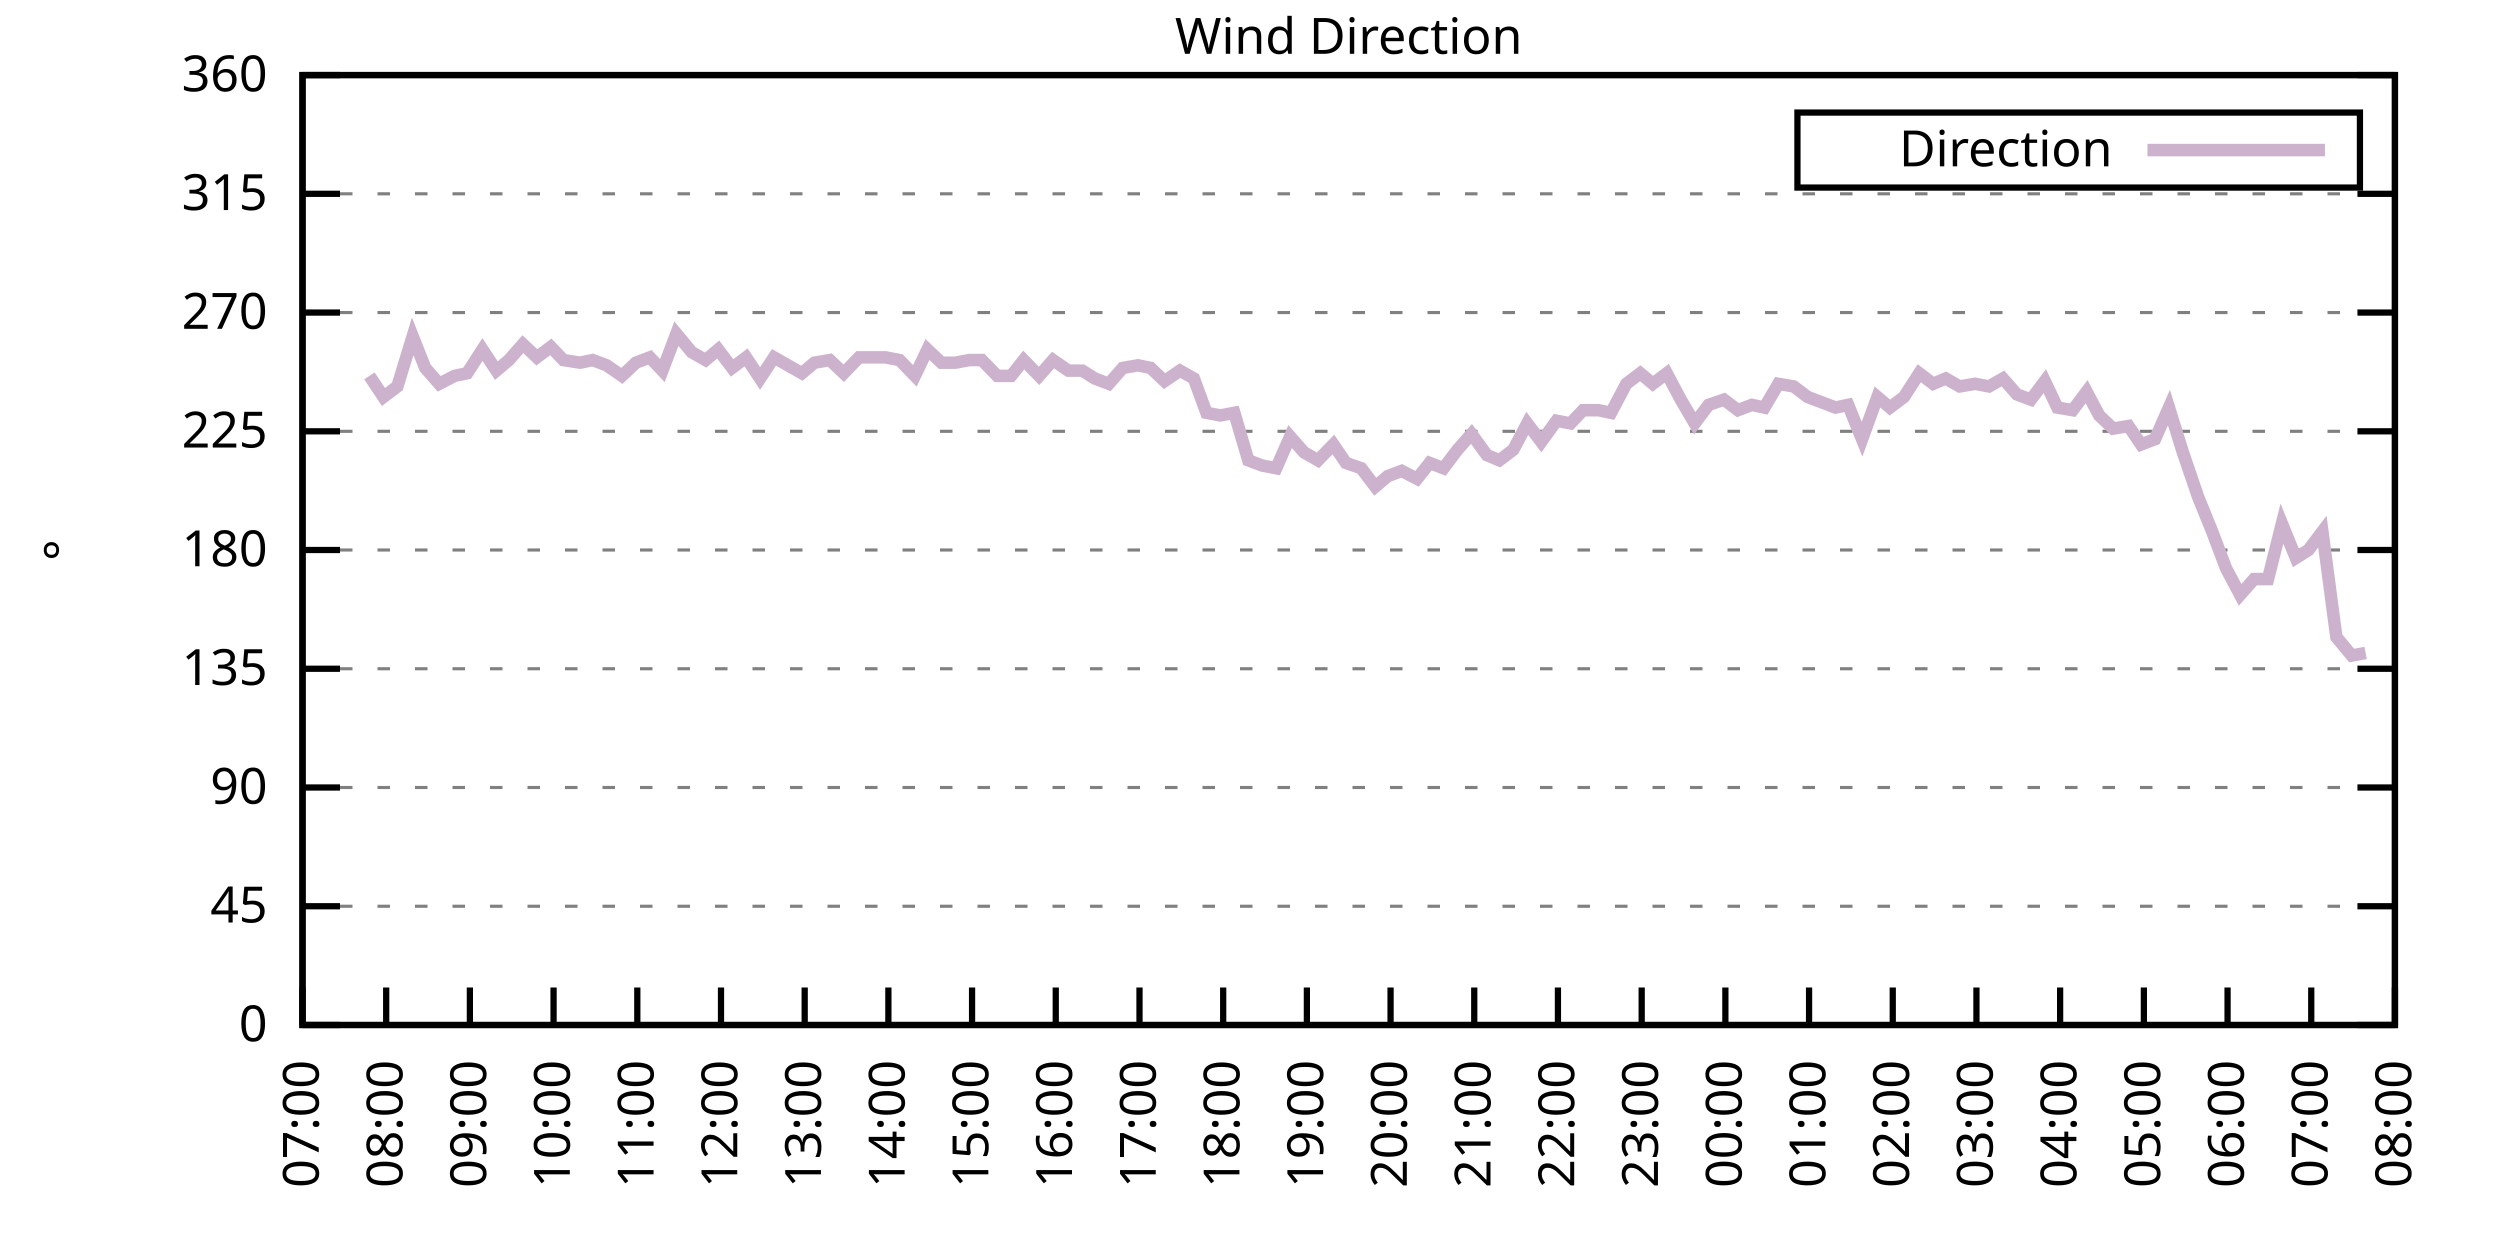
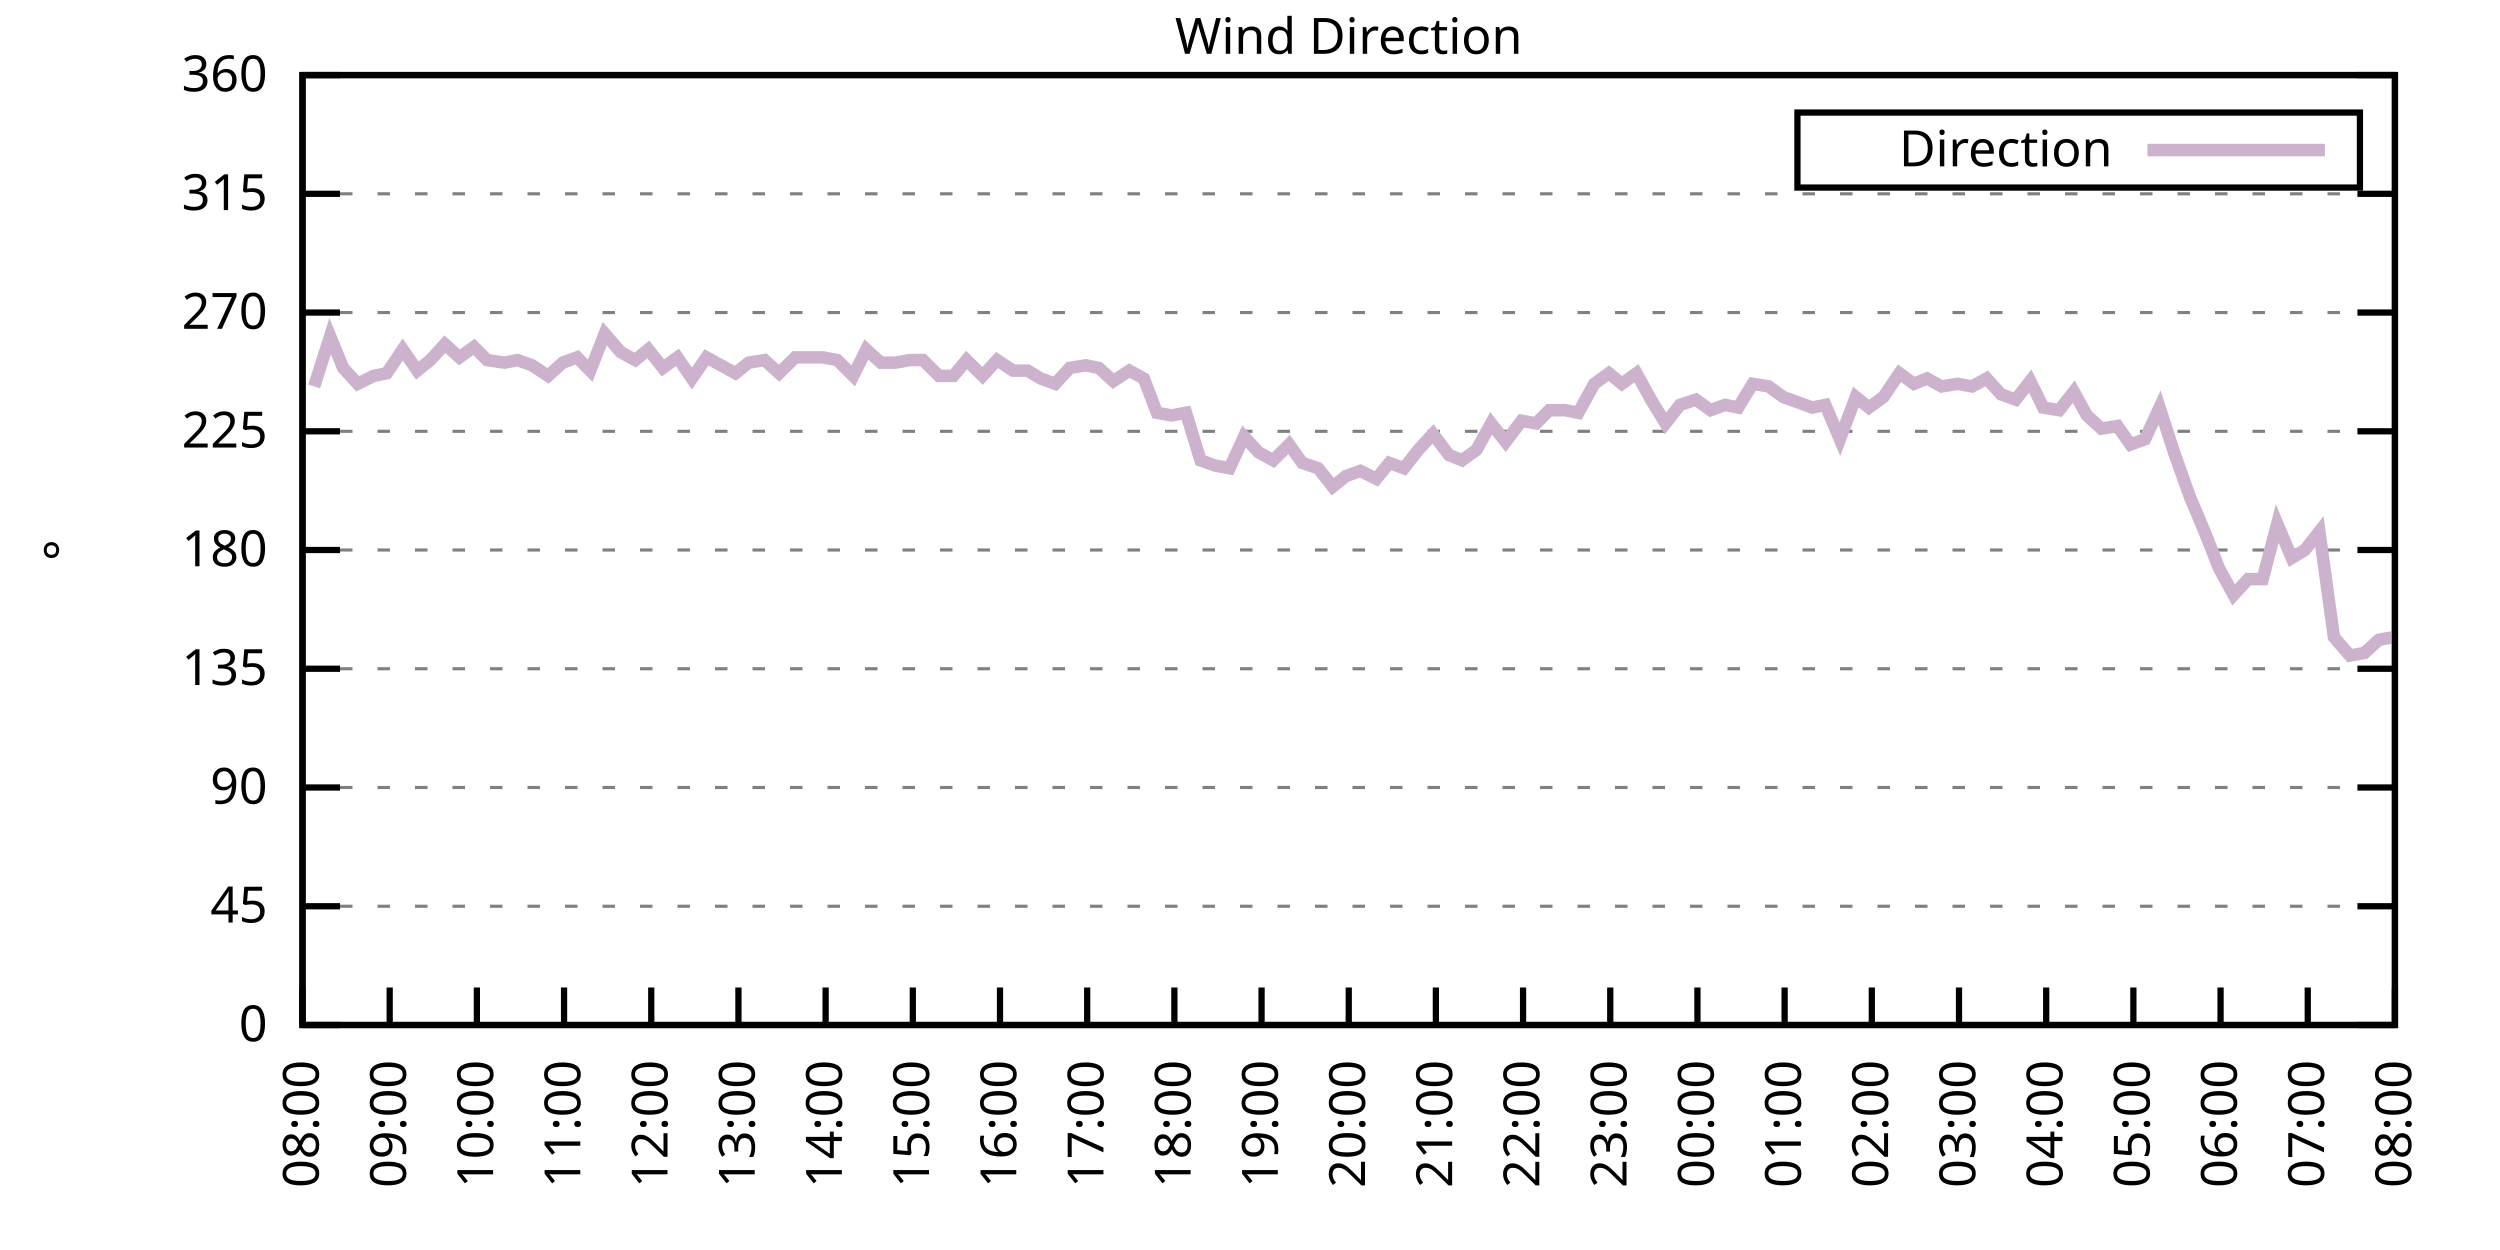
<svg xmlns="http://www.w3.org/2000/svg" xmlns:xlink="http://www.w3.org/1999/xlink" width="400" height="200" viewBox="0 0 400 200">
  <g id="gnuplot_canvas">
    <rect x="0" y="0" width="400" height="200" fill="none" />
    <defs>
      <circle id="gpDot" r="0.5" stroke-width="0.5" stroke="currentColor" />
      <path id="gpPt0" stroke-width="0.333" stroke="currentColor" d="M-1,0 h2 M0,-1 v2" />
      <path id="gpPt1" stroke-width="0.333" stroke="currentColor" d="M-1,-1 L1,1 M1,-1 L-1,1" />
      <path id="gpPt2" stroke-width="0.333" stroke="currentColor" d="M-1,0 L1,0 M0,-1 L0,1 M-1,-1 L1,1 M-1,1 L1,-1" />
      <rect id="gpPt3" stroke-width="0.333" stroke="currentColor" x="-1" y="-1" width="2" height="2" />
      <rect id="gpPt4" stroke-width="0.333" stroke="currentColor" fill="currentColor" x="-1" y="-1" width="2" height="2" />
      <circle id="gpPt5" stroke-width="0.333" stroke="currentColor" cx="0" cy="0" r="1" />
      <use xlink:href="#gpPt5" id="gpPt6" fill="currentColor" stroke="none" />
      <path id="gpPt7" stroke-width="0.333" stroke="currentColor" d="M0,-1.33 L-1.33,0.67 L1.33,0.67 z" />
      <use xlink:href="#gpPt7" id="gpPt8" fill="currentColor" stroke="none" />
      <use xlink:href="#gpPt7" id="gpPt9" stroke="currentColor" transform="rotate(180)" />
      <use xlink:href="#gpPt9" id="gpPt10" fill="currentColor" stroke="none" />
      <use xlink:href="#gpPt3" id="gpPt11" stroke="currentColor" transform="rotate(45)" />
      <use xlink:href="#gpPt11" id="gpPt12" fill="currentColor" stroke="none" />
      <path id="gpPt13" stroke-width="0.333" stroke="currentColor" d="M0,1.330 L1.265,0.411 L0.782,-1.067 L-0.782,-1.076 L-1.265,0.411 z" />
      <use xlink:href="#gpPt13" id="gpPt14" fill="currentColor" stroke="none" />
      <filter id="textbox" filterUnits="objectBoundingBox" x="0" y="0" height="1" width="1">
        <feFlood flood-color="white" flood-opacity="1" result="bgnd" />
        <feComposite in="SourceGraphic" in2="bgnd" operator="atop" />
      </filter>
      <filter id="greybox" filterUnits="objectBoundingBox" x="0" y="0" height="1" width="1">
        <feFlood flood-color="lightgrey" flood-opacity="1" result="grey" />
        <feComposite in="SourceGraphic" in2="grey" operator="atop" />
      </filter>
    </defs>
    <g fill="none" color="white" stroke="currentColor" stroke-width="1.00" stroke-linecap="butt" stroke-linejoin="miter">
</g>
    <g fill="none" color="black" stroke="currentColor" stroke-width="1.00" stroke-linecap="butt" stroke-linejoin="miter">
      <g stroke="none" shape-rendering="crispEdges">
        <polygon fill="rgb(255, 255, 255)" points="48.40,164.00 383.18,164.00 383.18,12.02 48.40,12.02 " />
      </g>
    </g>
    <g fill="none" color="black" stroke="currentColor" stroke-width="1.00" stroke-linecap="butt" stroke-linejoin="miter">
</g>
    <g fill="none" color="black" stroke="black" stroke-width="0.50" stroke-linecap="butt" stroke-linejoin="miter">
</g>
    <g fill="none" color="gray" stroke="currentColor" stroke-width="0.50" stroke-linecap="butt" stroke-linejoin="miter">
      <path stroke="gray" stroke-dasharray="2,4" class="gridline" d="M48.40,164.00 L383.19,164.00  " />
    </g>
    <g fill="none" color="gray" stroke="gray" stroke-width="1.00" stroke-linecap="butt" stroke-linejoin="miter">
</g>
    <g fill="none" color="black" stroke="currentColor" stroke-width="1.00" stroke-linecap="butt" stroke-linejoin="miter">
      <path stroke="black" d="M48.40,164.00 L54.40,164.00 M383.19,164.00 L377.19,164.00  " />
      <g transform="translate(42.80,166.60)" stroke="none" fill="black" font-family="Sans" font-size="8.00" text-anchor="end">
        <text>
          <tspan font-family="Sans"> 0</tspan>
        </text>
      </g>
    </g>
    <g fill="none" color="black" stroke="currentColor" stroke-width="1.00" stroke-linecap="butt" stroke-linejoin="miter">
</g>
    <g fill="none" color="black" stroke="black" stroke-width="0.50" stroke-linecap="butt" stroke-linejoin="miter">
</g>
    <g fill="none" color="gray" stroke="currentColor" stroke-width="0.50" stroke-linecap="butt" stroke-linejoin="miter">
      <path stroke="gray" stroke-dasharray="2,4" class="gridline" d="M48.40,145.00 L383.19,145.00  " />
    </g>
    <g fill="none" color="gray" stroke="gray" stroke-width="1.00" stroke-linecap="butt" stroke-linejoin="miter">
</g>
    <g fill="none" color="black" stroke="currentColor" stroke-width="1.00" stroke-linecap="butt" stroke-linejoin="miter">
      <path stroke="black" d="M48.40,145.00 L54.40,145.00 M383.19,145.00 L377.19,145.00  " />
      <g transform="translate(42.80,147.60)" stroke="none" fill="black" font-family="Sans" font-size="8.00" text-anchor="end">
        <text>
          <tspan font-family="Sans"> 45</tspan>
        </text>
      </g>
    </g>
    <g fill="none" color="black" stroke="currentColor" stroke-width="1.00" stroke-linecap="butt" stroke-linejoin="miter">
</g>
    <g fill="none" color="black" stroke="black" stroke-width="0.50" stroke-linecap="butt" stroke-linejoin="miter">
</g>
    <g fill="none" color="gray" stroke="currentColor" stroke-width="0.50" stroke-linecap="butt" stroke-linejoin="miter">
      <path stroke="gray" stroke-dasharray="2,4" class="gridline" d="M48.40,126.00 L383.19,126.00  " />
    </g>
    <g fill="none" color="gray" stroke="gray" stroke-width="1.00" stroke-linecap="butt" stroke-linejoin="miter">
</g>
    <g fill="none" color="black" stroke="currentColor" stroke-width="1.00" stroke-linecap="butt" stroke-linejoin="miter">
      <path stroke="black" d="M48.40,126.00 L54.40,126.00 M383.19,126.00 L377.19,126.00  " />
      <g transform="translate(42.80,128.60)" stroke="none" fill="black" font-family="Sans" font-size="8.00" text-anchor="end">
        <text>
          <tspan font-family="Sans"> 90</tspan>
        </text>
      </g>
    </g>
    <g fill="none" color="black" stroke="currentColor" stroke-width="1.00" stroke-linecap="butt" stroke-linejoin="miter">
</g>
    <g fill="none" color="black" stroke="black" stroke-width="0.50" stroke-linecap="butt" stroke-linejoin="miter">
</g>
    <g fill="none" color="gray" stroke="currentColor" stroke-width="0.50" stroke-linecap="butt" stroke-linejoin="miter">
      <path stroke="gray" stroke-dasharray="2,4" class="gridline" d="M48.40,107.00 L383.19,107.00  " />
    </g>
    <g fill="none" color="gray" stroke="gray" stroke-width="1.00" stroke-linecap="butt" stroke-linejoin="miter">
</g>
    <g fill="none" color="black" stroke="currentColor" stroke-width="1.00" stroke-linecap="butt" stroke-linejoin="miter">
      <path stroke="black" d="M48.40,107.00 L54.40,107.00 M383.19,107.00 L377.19,107.00  " />
      <g transform="translate(42.80,109.60)" stroke="none" fill="black" font-family="Sans" font-size="8.00" text-anchor="end">
        <text>
          <tspan font-family="Sans"> 135</tspan>
        </text>
      </g>
    </g>
    <g fill="none" color="black" stroke="currentColor" stroke-width="1.00" stroke-linecap="butt" stroke-linejoin="miter">
</g>
    <g fill="none" color="black" stroke="black" stroke-width="0.50" stroke-linecap="butt" stroke-linejoin="miter">
</g>
    <g fill="none" color="gray" stroke="currentColor" stroke-width="0.50" stroke-linecap="butt" stroke-linejoin="miter">
      <path stroke="gray" stroke-dasharray="2,4" class="gridline" d="M48.40,88.00 L383.19,88.00  " />
    </g>
    <g fill="none" color="gray" stroke="gray" stroke-width="1.00" stroke-linecap="butt" stroke-linejoin="miter">
</g>
    <g fill="none" color="black" stroke="currentColor" stroke-width="1.00" stroke-linecap="butt" stroke-linejoin="miter">
      <path stroke="black" d="M48.40,88.00 L54.40,88.00 M383.19,88.00 L377.19,88.00  " />
      <g transform="translate(42.80,90.60)" stroke="none" fill="black" font-family="Sans" font-size="8.00" text-anchor="end">
        <text>
          <tspan font-family="Sans"> 180</tspan>
        </text>
      </g>
    </g>
    <g fill="none" color="black" stroke="currentColor" stroke-width="1.00" stroke-linecap="butt" stroke-linejoin="miter">
</g>
    <g fill="none" color="black" stroke="black" stroke-width="0.50" stroke-linecap="butt" stroke-linejoin="miter">
</g>
    <g fill="none" color="gray" stroke="currentColor" stroke-width="0.50" stroke-linecap="butt" stroke-linejoin="miter">
      <path stroke="gray" stroke-dasharray="2,4" class="gridline" d="M48.40,69.01 L383.19,69.01  " />
    </g>
    <g fill="none" color="gray" stroke="gray" stroke-width="1.00" stroke-linecap="butt" stroke-linejoin="miter">
</g>
    <g fill="none" color="black" stroke="currentColor" stroke-width="1.00" stroke-linecap="butt" stroke-linejoin="miter">
      <path stroke="black" d="M48.40,69.01 L54.40,69.01 M383.19,69.01 L377.19,69.01  " />
      <g transform="translate(42.80,71.61)" stroke="none" fill="black" font-family="Sans" font-size="8.00" text-anchor="end">
        <text>
          <tspan font-family="Sans"> 225</tspan>
        </text>
      </g>
    </g>
    <g fill="none" color="black" stroke="currentColor" stroke-width="1.00" stroke-linecap="butt" stroke-linejoin="miter">
</g>
    <g fill="none" color="black" stroke="black" stroke-width="0.50" stroke-linecap="butt" stroke-linejoin="miter">
</g>
    <g fill="none" color="gray" stroke="currentColor" stroke-width="0.50" stroke-linecap="butt" stroke-linejoin="miter">
      <path stroke="gray" stroke-dasharray="2,4" class="gridline" d="M48.40,50.01 L383.19,50.01  " />
    </g>
    <g fill="none" color="gray" stroke="gray" stroke-width="1.00" stroke-linecap="butt" stroke-linejoin="miter">
</g>
    <g fill="none" color="black" stroke="currentColor" stroke-width="1.00" stroke-linecap="butt" stroke-linejoin="miter">
      <path stroke="black" d="M48.40,50.01 L54.40,50.01 M383.19,50.01 L377.19,50.01  " />
      <g transform="translate(42.80,52.61)" stroke="none" fill="black" font-family="Sans" font-size="8.00" text-anchor="end">
        <text>
          <tspan font-family="Sans"> 270</tspan>
        </text>
      </g>
    </g>
    <g fill="none" color="black" stroke="currentColor" stroke-width="1.00" stroke-linecap="butt" stroke-linejoin="miter">
</g>
    <g fill="none" color="black" stroke="black" stroke-width="0.50" stroke-linecap="butt" stroke-linejoin="miter">
</g>
    <g fill="none" color="gray" stroke="currentColor" stroke-width="0.50" stroke-linecap="butt" stroke-linejoin="miter">
      <path stroke="gray" stroke-dasharray="2,4" class="gridline" d="M48.40,31.01 L383.19,31.01  " />
    </g>
    <g fill="none" color="gray" stroke="gray" stroke-width="1.00" stroke-linecap="butt" stroke-linejoin="miter">
</g>
    <g fill="none" color="black" stroke="currentColor" stroke-width="1.00" stroke-linecap="butt" stroke-linejoin="miter">
      <path stroke="black" d="M48.40,31.01 L54.40,31.01 M383.19,31.01 L377.19,31.01  " />
      <g transform="translate(42.80,33.61)" stroke="none" fill="black" font-family="Sans" font-size="8.00" text-anchor="end">
        <text>
          <tspan font-family="Sans"> 315</tspan>
        </text>
      </g>
    </g>
    <g fill="none" color="black" stroke="currentColor" stroke-width="1.00" stroke-linecap="butt" stroke-linejoin="miter">
</g>
    <g fill="none" color="black" stroke="black" stroke-width="0.50" stroke-linecap="butt" stroke-linejoin="miter">
</g>
    <g fill="none" color="gray" stroke="currentColor" stroke-width="0.50" stroke-linecap="butt" stroke-linejoin="miter">
      <path stroke="gray" stroke-dasharray="2,4" class="gridline" d="M48.40,12.01 L383.19,12.01  " />
    </g>
    <g fill="none" color="gray" stroke="gray" stroke-width="1.00" stroke-linecap="butt" stroke-linejoin="miter">
</g>
    <g fill="none" color="black" stroke="currentColor" stroke-width="1.00" stroke-linecap="butt" stroke-linejoin="miter">
      <path stroke="black" d="M48.40,12.01 L54.40,12.01 M383.19,12.01 L377.19,12.01  " />
      <g transform="translate(42.80,14.61)" stroke="none" fill="black" font-family="Sans" font-size="8.00" text-anchor="end">
        <text>
          <tspan font-family="Sans"> 360</tspan>
        </text>
      </g>
    </g>
    <g fill="none" color="black" stroke="currentColor" stroke-width="1.00" stroke-linecap="butt" stroke-linejoin="miter">
      <path stroke="black" d="M48.40,164.00 L48.40,158.00  " />
      <g transform="translate(51.00,169.60) rotate(270.00)" stroke="none" fill="black" font-family="Sans" font-size="8.00" text-anchor="end">
        <text>
-           <tspan font-family="Sans">07:00</tspan>
-         </text>
-       </g>
-     </g>
-     <g fill="none" color="black" stroke="currentColor" stroke-width="1.00" stroke-linecap="butt" stroke-linejoin="miter">
-       <path stroke="black" d="M61.79,164.00 L61.79,158.00  " />
-       <g transform="translate(64.39,169.60) rotate(270.00)" stroke="none" fill="black" font-family="Sans" font-size="8.00" text-anchor="end">
-         <text>
          <tspan font-family="Sans">08:00</tspan>
        </text>
      </g>
    </g>
    <g fill="none" color="black" stroke="currentColor" stroke-width="1.00" stroke-linecap="butt" stroke-linejoin="miter">
-       <path stroke="black" d="M75.18,164.00 L75.18,158.00  " />
-       <g transform="translate(77.78,169.60) rotate(270.00)" stroke="none" fill="black" font-family="Sans" font-size="8.00" text-anchor="end">
+       <path stroke="black" d="M62.35,164.00 L62.35,158.00  " />
+       <g transform="translate(64.95,169.60) rotate(270.00)" stroke="none" fill="black" font-family="Sans" font-size="8.00" text-anchor="end">
        <text>
          <tspan font-family="Sans">09:00</tspan>
        </text>
      </g>
    </g>
    <g fill="none" color="black" stroke="currentColor" stroke-width="1.00" stroke-linecap="butt" stroke-linejoin="miter">
-       <path stroke="black" d="M88.57,164.00 L88.57,158.00  " />
-       <g transform="translate(91.17,169.60) rotate(270.00)" stroke="none" fill="black" font-family="Sans" font-size="8.00" text-anchor="end">
+       <path stroke="black" d="M76.30,164.00 L76.30,158.00  " />
+       <g transform="translate(78.90,169.60) rotate(270.00)" stroke="none" fill="black" font-family="Sans" font-size="8.00" text-anchor="end">
        <text>
          <tspan font-family="Sans">10:00</tspan>
        </text>
      </g>
    </g>
    <g fill="none" color="black" stroke="currentColor" stroke-width="1.00" stroke-linecap="butt" stroke-linejoin="miter">
-       <path stroke="black" d="M101.97,164.00 L101.97,158.00  " />
-       <g transform="translate(104.57,169.60) rotate(270.00)" stroke="none" fill="black" font-family="Sans" font-size="8.00" text-anchor="end">
+       <path stroke="black" d="M90.25,164.00 L90.25,158.00  " />
+       <g transform="translate(92.85,169.60) rotate(270.00)" stroke="none" fill="black" font-family="Sans" font-size="8.00" text-anchor="end">
        <text>
          <tspan font-family="Sans">11:00</tspan>
        </text>
      </g>
    </g>
    <g fill="none" color="black" stroke="currentColor" stroke-width="1.00" stroke-linecap="butt" stroke-linejoin="miter">
-       <path stroke="black" d="M115.36,164.00 L115.36,158.00  " />
-       <g transform="translate(117.96,169.60) rotate(270.00)" stroke="none" fill="black" font-family="Sans" font-size="8.00" text-anchor="end">
+       <path stroke="black" d="M104.20,164.00 L104.20,158.00  " />
+       <g transform="translate(106.80,169.60) rotate(270.00)" stroke="none" fill="black" font-family="Sans" font-size="8.00" text-anchor="end">
        <text>
          <tspan font-family="Sans">12:00</tspan>
        </text>
      </g>
    </g>
    <g fill="none" color="black" stroke="currentColor" stroke-width="1.00" stroke-linecap="butt" stroke-linejoin="miter">
-       <path stroke="black" d="M128.75,164.00 L128.75,158.00  " />
-       <g transform="translate(131.35,169.60) rotate(270.00)" stroke="none" fill="black" font-family="Sans" font-size="8.00" text-anchor="end">
+       <path stroke="black" d="M118.15,164.00 L118.15,158.00  " />
+       <g transform="translate(120.75,169.60) rotate(270.00)" stroke="none" fill="black" font-family="Sans" font-size="8.00" text-anchor="end">
        <text>
          <tspan font-family="Sans">13:00</tspan>
        </text>
      </g>
    </g>
    <g fill="none" color="black" stroke="currentColor" stroke-width="1.00" stroke-linecap="butt" stroke-linejoin="miter">
-       <path stroke="black" d="M142.14,164.00 L142.14,158.00  " />
-       <g transform="translate(144.74,169.60) rotate(270.00)" stroke="none" fill="black" font-family="Sans" font-size="8.00" text-anchor="end">
+       <path stroke="black" d="M132.10,164.00 L132.10,158.00  " />
+       <g transform="translate(134.70,169.60) rotate(270.00)" stroke="none" fill="black" font-family="Sans" font-size="8.00" text-anchor="end">
        <text>
          <tspan font-family="Sans">14:00</tspan>
        </text>
      </g>
    </g>
    <g fill="none" color="black" stroke="currentColor" stroke-width="1.00" stroke-linecap="butt" stroke-linejoin="miter">
-       <path stroke="black" d="M155.53,164.00 L155.53,158.00  " />
-       <g transform="translate(158.13,169.60) rotate(270.00)" stroke="none" fill="black" font-family="Sans" font-size="8.00" text-anchor="end">
+       <path stroke="black" d="M146.05,164.00 L146.05,158.00  " />
+       <g transform="translate(148.65,169.60) rotate(270.00)" stroke="none" fill="black" font-family="Sans" font-size="8.00" text-anchor="end">
        <text>
          <tspan font-family="Sans">15:00</tspan>
        </text>
      </g>
    </g>
    <g fill="none" color="black" stroke="currentColor" stroke-width="1.00" stroke-linecap="butt" stroke-linejoin="miter">
-       <path stroke="black" d="M168.92,164.00 L168.92,158.00  " />
-       <g transform="translate(171.52,169.60) rotate(270.00)" stroke="none" fill="black" font-family="Sans" font-size="8.00" text-anchor="end">
+       <path stroke="black" d="M160.00,164.00 L160.00,158.00  " />
+       <g transform="translate(162.60,169.60) rotate(270.00)" stroke="none" fill="black" font-family="Sans" font-size="8.00" text-anchor="end">
        <text>
          <tspan font-family="Sans">16:00</tspan>
        </text>
      </g>
    </g>
    <g fill="none" color="black" stroke="currentColor" stroke-width="1.00" stroke-linecap="butt" stroke-linejoin="miter">
-       <path stroke="black" d="M182.32,164.00 L182.32,158.00  " />
-       <g transform="translate(184.92,169.60) rotate(270.00)" stroke="none" fill="black" font-family="Sans" font-size="8.00" text-anchor="end">
+       <path stroke="black" d="M173.95,164.00 L173.95,158.00  " />
+       <g transform="translate(176.55,169.60) rotate(270.00)" stroke="none" fill="black" font-family="Sans" font-size="8.00" text-anchor="end">
        <text>
          <tspan font-family="Sans">17:00</tspan>
        </text>
      </g>
    </g>
    <g fill="none" color="black" stroke="currentColor" stroke-width="1.00" stroke-linecap="butt" stroke-linejoin="miter">
-       <path stroke="black" d="M195.71,164.00 L195.71,158.00  " />
-       <g transform="translate(198.31,169.60) rotate(270.00)" stroke="none" fill="black" font-family="Sans" font-size="8.00" text-anchor="end">
+       <path stroke="black" d="M187.90,164.00 L187.90,158.00  " />
+       <g transform="translate(190.50,169.60) rotate(270.00)" stroke="none" fill="black" font-family="Sans" font-size="8.00" text-anchor="end">
        <text>
          <tspan font-family="Sans">18:00</tspan>
        </text>
      </g>
    </g>
    <g fill="none" color="black" stroke="currentColor" stroke-width="1.00" stroke-linecap="butt" stroke-linejoin="miter">
-       <path stroke="black" d="M209.10,164.00 L209.10,158.00  " />
-       <g transform="translate(211.70,169.60) rotate(270.00)" stroke="none" fill="black" font-family="Sans" font-size="8.00" text-anchor="end">
+       <path stroke="black" d="M201.85,164.00 L201.85,158.00  " />
+       <g transform="translate(204.45,169.60) rotate(270.00)" stroke="none" fill="black" font-family="Sans" font-size="8.00" text-anchor="end">
        <text>
          <tspan font-family="Sans">19:00</tspan>
        </text>
      </g>
    </g>
    <g fill="none" color="black" stroke="currentColor" stroke-width="1.00" stroke-linecap="butt" stroke-linejoin="miter">
-       <path stroke="black" d="M222.49,164.00 L222.49,158.00  " />
-       <g transform="translate(225.09,169.60) rotate(270.00)" stroke="none" fill="black" font-family="Sans" font-size="8.00" text-anchor="end">
+       <path stroke="black" d="M215.80,164.00 L215.80,158.00  " />
+       <g transform="translate(218.40,169.60) rotate(270.00)" stroke="none" fill="black" font-family="Sans" font-size="8.00" text-anchor="end">
        <text>
          <tspan font-family="Sans">20:00</tspan>
        </text>
      </g>
    </g>
    <g fill="none" color="black" stroke="currentColor" stroke-width="1.00" stroke-linecap="butt" stroke-linejoin="miter">
-       <path stroke="black" d="M235.88,164.00 L235.88,158.00  " />
-       <g transform="translate(238.48,169.60) rotate(270.00)" stroke="none" fill="black" font-family="Sans" font-size="8.00" text-anchor="end">
+       <path stroke="black" d="M229.74,164.00 L229.74,158.00  " />
+       <g transform="translate(232.34,169.60) rotate(270.00)" stroke="none" fill="black" font-family="Sans" font-size="8.00" text-anchor="end">
        <text>
          <tspan font-family="Sans">21:00</tspan>
        </text>
      </g>
    </g>
    <g fill="none" color="black" stroke="currentColor" stroke-width="1.00" stroke-linecap="butt" stroke-linejoin="miter">
-       <path stroke="black" d="M249.27,164.00 L249.27,158.00  " />
-       <g transform="translate(251.87,169.60) rotate(270.00)" stroke="none" fill="black" font-family="Sans" font-size="8.00" text-anchor="end">
+       <path stroke="black" d="M243.69,164.00 L243.69,158.00  " />
+       <g transform="translate(246.29,169.60) rotate(270.00)" stroke="none" fill="black" font-family="Sans" font-size="8.00" text-anchor="end">
        <text>
          <tspan font-family="Sans">22:00</tspan>
        </text>
      </g>
    </g>
    <g fill="none" color="black" stroke="currentColor" stroke-width="1.00" stroke-linecap="butt" stroke-linejoin="miter">
-       <path stroke="black" d="M262.67,164.00 L262.67,158.00  " />
-       <g transform="translate(265.27,169.60) rotate(270.00)" stroke="none" fill="black" font-family="Sans" font-size="8.00" text-anchor="end">
+       <path stroke="black" d="M257.64,164.00 L257.64,158.00  " />
+       <g transform="translate(260.24,169.60) rotate(270.00)" stroke="none" fill="black" font-family="Sans" font-size="8.00" text-anchor="end">
        <text>
          <tspan font-family="Sans">23:00</tspan>
        </text>
      </g>
    </g>
    <g fill="none" color="black" stroke="currentColor" stroke-width="1.00" stroke-linecap="butt" stroke-linejoin="miter">
-       <path stroke="black" d="M276.06,164.00 L276.06,158.00  " />
-       <g transform="translate(278.66,169.60) rotate(270.00)" stroke="none" fill="black" font-family="Sans" font-size="8.00" text-anchor="end">
+       <path stroke="black" d="M271.59,164.00 L271.59,158.00  " />
+       <g transform="translate(274.19,169.60) rotate(270.00)" stroke="none" fill="black" font-family="Sans" font-size="8.00" text-anchor="end">
        <text>
          <tspan font-family="Sans">00:00</tspan>
        </text>
      </g>
    </g>
    <g fill="none" color="black" stroke="currentColor" stroke-width="1.00" stroke-linecap="butt" stroke-linejoin="miter">
-       <path stroke="black" d="M289.45,164.00 L289.45,158.00  " />
-       <g transform="translate(292.05,169.60) rotate(270.00)" stroke="none" fill="black" font-family="Sans" font-size="8.00" text-anchor="end">
+       <path stroke="black" d="M285.54,164.00 L285.54,158.00  " />
+       <g transform="translate(288.14,169.60) rotate(270.00)" stroke="none" fill="black" font-family="Sans" font-size="8.00" text-anchor="end">
        <text>
          <tspan font-family="Sans">01:00</tspan>
        </text>
      </g>
    </g>
    <g fill="none" color="black" stroke="currentColor" stroke-width="1.00" stroke-linecap="butt" stroke-linejoin="miter">
-       <path stroke="black" d="M302.84,164.00 L302.84,158.00  " />
-       <g transform="translate(305.44,169.60) rotate(270.00)" stroke="none" fill="black" font-family="Sans" font-size="8.00" text-anchor="end">
+       <path stroke="black" d="M299.49,164.00 L299.49,158.00  " />
+       <g transform="translate(302.09,169.60) rotate(270.00)" stroke="none" fill="black" font-family="Sans" font-size="8.00" text-anchor="end">
        <text>
          <tspan font-family="Sans">02:00</tspan>
        </text>
      </g>
    </g>
    <g fill="none" color="black" stroke="currentColor" stroke-width="1.00" stroke-linecap="butt" stroke-linejoin="miter">
-       <path stroke="black" d="M316.23,164.00 L316.23,158.00  " />
-       <g transform="translate(318.83,169.60) rotate(270.00)" stroke="none" fill="black" font-family="Sans" font-size="8.00" text-anchor="end">
+       <path stroke="black" d="M313.44,164.00 L313.44,158.00  " />
+       <g transform="translate(316.04,169.60) rotate(270.00)" stroke="none" fill="black" font-family="Sans" font-size="8.00" text-anchor="end">
        <text>
          <tspan font-family="Sans">03:00</tspan>
        </text>
      </g>
    </g>
    <g fill="none" color="black" stroke="currentColor" stroke-width="1.00" stroke-linecap="butt" stroke-linejoin="miter">
-       <path stroke="black" d="M329.62,164.00 L329.62,158.00  " />
-       <g transform="translate(332.22,169.60) rotate(270.00)" stroke="none" fill="black" font-family="Sans" font-size="8.00" text-anchor="end">
+       <path stroke="black" d="M327.39,164.00 L327.39,158.00  " />
+       <g transform="translate(329.99,169.60) rotate(270.00)" stroke="none" fill="black" font-family="Sans" font-size="8.00" text-anchor="end">
        <text>
          <tspan font-family="Sans">04:00</tspan>
        </text>
      </g>
    </g>
    <g fill="none" color="black" stroke="currentColor" stroke-width="1.00" stroke-linecap="butt" stroke-linejoin="miter">
-       <path stroke="black" d="M343.02,164.00 L343.02,158.00  " />
-       <g transform="translate(345.62,169.60) rotate(270.00)" stroke="none" fill="black" font-family="Sans" font-size="8.00" text-anchor="end">
+       <path stroke="black" d="M341.34,164.00 L341.34,158.00  " />
+       <g transform="translate(343.94,169.60) rotate(270.00)" stroke="none" fill="black" font-family="Sans" font-size="8.00" text-anchor="end">
        <text>
          <tspan font-family="Sans">05:00</tspan>
        </text>
      </g>
    </g>
    <g fill="none" color="black" stroke="currentColor" stroke-width="1.00" stroke-linecap="butt" stroke-linejoin="miter">
-       <path stroke="black" d="M356.41,164.00 L356.41,158.00  " />
-       <g transform="translate(359.01,169.60) rotate(270.00)" stroke="none" fill="black" font-family="Sans" font-size="8.00" text-anchor="end">
+       <path stroke="black" d="M355.29,164.00 L355.29,158.00  " />
+       <g transform="translate(357.89,169.60) rotate(270.00)" stroke="none" fill="black" font-family="Sans" font-size="8.00" text-anchor="end">
        <text>
          <tspan font-family="Sans">06:00</tspan>
        </text>
      </g>
    </g>
    <g fill="none" color="black" stroke="currentColor" stroke-width="1.00" stroke-linecap="butt" stroke-linejoin="miter">
-       <path stroke="black" d="M369.80,164.00 L369.80,158.00  " />
-       <g transform="translate(372.40,169.60) rotate(270.00)" stroke="none" fill="black" font-family="Sans" font-size="8.00" text-anchor="end">
+       <path stroke="black" d="M369.24,164.00 L369.24,158.00  " />
+       <g transform="translate(371.84,169.60) rotate(270.00)" stroke="none" fill="black" font-family="Sans" font-size="8.00" text-anchor="end">
        <text>
          <tspan font-family="Sans">07:00</tspan>
        </text>
      </g>
    </g>
    <g fill="none" color="black" stroke="currentColor" stroke-width="1.00" stroke-linecap="butt" stroke-linejoin="miter">
      <path stroke="black" d="M383.19,164.00 L383.19,158.00  " />
      <g transform="translate(385.79,169.60) rotate(270.00)" stroke="none" fill="black" font-family="Sans" font-size="8.00" text-anchor="end">
        <text>
          <tspan font-family="Sans">08:00</tspan>
        </text>
      </g>
    </g>
    <g fill="none" color="black" stroke="currentColor" stroke-width="1.00" stroke-linecap="butt" stroke-linejoin="miter">
</g>
    <g fill="none" color="black" stroke="currentColor" stroke-width="1.00" stroke-linecap="butt" stroke-linejoin="miter">
      <path stroke="black" d="M48.40,12.01 L48.40,164.00 L383.19,164.00 L383.19,12.01 L48.40,12.01 Z  " />
    </g>
    <g fill="none" color="black" stroke="currentColor" stroke-width="1.00" stroke-linecap="butt" stroke-linejoin="miter">
</g>
    <g fill="none" color="black" stroke="currentColor" stroke-width="1.00" stroke-linecap="butt" stroke-linejoin="miter">
      <path stroke="black" d="M287.59,30.01 L287.59,18.01 L377.59,18.01 L377.59,30.01 L287.59,30.01 Z  " />
    </g>
    <g id="Wind_direction_plot_1">
      <g fill="none" color="white" stroke="black" stroke-width="2.00" stroke-linecap="butt" stroke-linejoin="miter">
</g>
      <g fill="none" color="black" stroke="currentColor" stroke-width="2.00" stroke-linecap="butt" stroke-linejoin="miter">
        <g transform="translate(337.99,26.61)" stroke="none" fill="black" font-family="Sans" font-size="8.00" text-anchor="end">
          <text>
            <tspan font-family="Sans">Direction</tspan>
          </text>
        </g>
      </g>
      <g fill="none" color="black" stroke="currentColor" stroke-width="2.00" stroke-linecap="butt" stroke-linejoin="miter">
-         <path stroke="rgb(204, 178, 204)" d="M343.59,24.01 L371.99,24.01 M59.11,60.14 L61.35,63.52 L63.58,61.83 L66.03,53.81 L68.04,58.87 L70.27,61.41   L72.73,60.14 L74.74,59.72 L77.19,55.92 L79.42,59.30 L81.43,57.61 L83.66,55.07 L85.90,57.18 L88.13,55.50   L90.14,57.61 L92.82,58.03 L94.82,57.61 L97.06,58.45 L99.51,60.14 L101.74,58.03 L103.98,57.18 L105.98,59.30   L108.22,53.39 L110.67,56.34 L112.90,57.61 L114.91,55.92 L117.14,58.87 L119.38,57.18 L121.61,60.56 L123.84,57.18   L126.07,58.45 L128.30,59.72 L130.31,58.03 L132.77,57.61 L135.00,59.72 L137.45,57.18 L139.24,57.18 L141.69,57.18   L143.93,57.61 L146.38,60.14 L148.39,55.92 L150.62,58.03 L152.85,58.03 L155.09,57.61 L157.10,57.61 L159.55,60.14   L161.78,60.14 L163.79,57.61 L166.25,60.14 L168.48,57.61 L170.93,59.30 L173.17,59.30 L175.17,60.56 L177.41,61.41   L179.64,58.87 L182.09,58.45 L184.10,58.87 L186.33,60.98 L188.79,59.30 L191.02,60.56 L193.03,66.05 L195.26,66.47   L197.49,66.05 L199.73,73.65 L201.96,74.49 L204.19,74.92 L206.42,69.85 L208.65,72.38 L210.88,73.65 L213.34,71.12   L215.35,74.07 L217.80,74.92 L220.04,77.87 L222.04,76.18 L224.28,75.34 L226.73,76.61 L228.74,74.07 L230.97,74.92   L233.20,71.96 L235.44,69.43 L237.89,72.81 L239.90,73.65 L242.13,71.96 L244.36,67.74 L246.60,70.70 L249.05,67.32   L251.28,67.74 L253.29,65.63 L255.75,65.63 L257.76,66.05 L260.21,61.41 L262.44,59.72 L264.45,61.41 L266.68,59.72   L268.92,63.94 L271.15,67.74 L273.38,64.78 L275.83,63.94 L278.07,65.63 L280.30,64.78 L282.31,65.21 L284.54,61.41   L286.99,61.83 L289.23,63.52 L291.46,64.36 L293.69,65.21 L295.70,64.78 L297.93,70.27 L300.39,63.52 L302.39,65.21   L304.63,63.52 L307.08,59.72 L309.31,61.41 L311.32,60.56 L313.55,61.83 L316.01,61.41 L318.24,61.83 L320.47,60.56   L322.70,63.10 L324.94,63.94 L327.17,60.98 L329.18,65.21 L331.63,65.63 L333.86,62.67 L335.87,66.47 L338.10,68.58   L340.56,68.16 L342.57,71.12 L344.80,70.27 L347.03,65.21 L349.26,72.38 L351.72,79.56 L353.95,85.05 L356.18,90.96   L358.42,95.18 L360.65,92.65 L362.88,92.65 L365.11,83.78 L367.34,89.27 L369.35,88.00 L371.58,85.05 L373.82,101.94   L376.27,104.89 L378.50,104.47  " />
+         <path stroke="rgb(204, 178, 204)" d="M343.59,24.01 L371.99,24.01 M50.26,61.83 L52.82,53.81 L54.91,58.87 L57.23,61.41 L59.79,60.14 L61.88,59.72   L64.44,55.92 L66.77,59.30 L68.86,57.61 L71.18,55.07 L73.51,57.18 L75.83,55.50 L77.93,57.61 L80.72,58.03   L82.81,57.61 L85.13,58.45 L87.69,60.14 L90.02,58.03 L92.34,57.18 L94.43,59.30 L96.76,53.39 L99.32,56.34   L101.64,57.61 L103.73,55.92 L106.06,58.87 L108.38,57.18 L110.71,60.56 L113.03,57.18 L115.36,58.45 L117.68,59.72   L119.78,58.03 L122.33,57.61 L124.66,59.72 L127.22,57.18 L129.08,57.18 L131.63,57.18 L133.96,57.61 L136.51,60.14   L138.61,55.92 L140.93,58.03 L143.26,58.03 L145.58,57.61 L147.67,57.61 L150.23,60.14 L152.56,60.14 L154.65,57.61   L157.21,60.14 L159.53,57.61 L162.09,59.30 L164.41,59.30 L166.51,60.56 L168.83,61.41 L171.16,58.87 L173.71,58.45   L175.81,58.87 L178.13,60.98 L180.69,59.30 L183.01,60.56 L185.11,66.05 L187.43,66.47 L189.76,66.05 L192.08,73.65   L194.41,74.49 L196.73,74.92 L199.06,69.85 L201.38,72.38 L203.71,73.65 L206.26,71.12 L208.36,74.07 L210.91,74.92   L213.24,77.87 L215.33,76.18 L217.65,75.34 L220.21,76.61 L222.30,74.07 L224.63,74.92 L226.95,71.96 L229.28,69.43   L231.84,72.81 L233.93,73.65 L236.25,71.96 L238.58,67.74 L240.90,70.70 L243.46,67.32 L245.79,67.74 L247.88,65.63   L250.44,65.63 L252.53,66.05 L255.09,61.41 L257.41,59.72 L259.50,61.41 L261.83,59.72 L264.15,63.94 L266.48,67.74   L268.80,64.78 L271.36,63.94 L273.69,65.63 L276.01,64.78 L278.10,65.21 L280.43,61.41 L282.99,61.83 L285.31,63.52   L287.64,64.36 L289.96,65.21 L292.05,64.78 L294.38,70.27 L296.94,63.52 L299.03,65.21 L301.35,63.52 L303.91,59.72   L306.23,61.41 L308.33,60.56 L310.65,61.83 L313.21,61.41 L315.53,61.83 L317.86,60.56 L320.18,63.10 L322.51,63.94   L324.83,60.98 L326.93,65.21 L329.48,65.63 L331.81,62.67 L333.90,66.47 L336.23,68.58 L338.78,68.16 L340.88,71.12   L343.20,70.27 L345.53,65.21 L347.85,72.38 L350.41,79.56 L352.73,85.05 L355.06,90.96 L357.38,95.18 L359.71,92.65   L362.03,92.65 L364.36,83.78 L366.68,89.27 L368.78,88.00 L371.10,85.05 L373.43,101.94 L375.98,104.89 L378.31,104.47   L380.63,102.36 L382.96,101.94  " />
      </g>
    </g>
    <g fill="none" color="black" stroke="currentColor" stroke-width="2.00" stroke-linecap="butt" stroke-linejoin="miter">
</g>
    <g fill="none" color="black" stroke="black" stroke-width="1.00" stroke-linecap="butt" stroke-linejoin="miter">
</g>
    <g fill="none" color="black" stroke="currentColor" stroke-width="1.00" stroke-linecap="butt" stroke-linejoin="miter">
      <path stroke="black" d="M48.40,12.01 L48.40,164.00 L383.19,164.00 L383.19,12.01 L48.40,12.01 Z  " />
      <g transform="translate(12.80,88.01) rotate(270.00)" stroke="none" fill="black" font-family="Sans" font-size="8.00" text-anchor="middle">
        <text>
          <tspan font-family="Sans">°</tspan>
        </text>
      </g>
    </g>
    <g fill="none" color="black" stroke="currentColor" stroke-width="1.00" stroke-linecap="butt" stroke-linejoin="miter">
</g>
    <g fill="none" color="black" stroke="currentColor" stroke-width="1.00" stroke-linecap="butt" stroke-linejoin="miter">
      <g transform="translate(215.79,8.61)" stroke="none" fill="black" font-family="Sans" font-size="8.00" text-anchor="middle">
        <text>
          <tspan font-family="Sans">Wind Direction</tspan>
        </text>
      </g>
    </g>
    <g fill="none" color="black" stroke="currentColor" stroke-width="1.00" stroke-linecap="butt" stroke-linejoin="miter">
</g>
  </g>
</svg>
